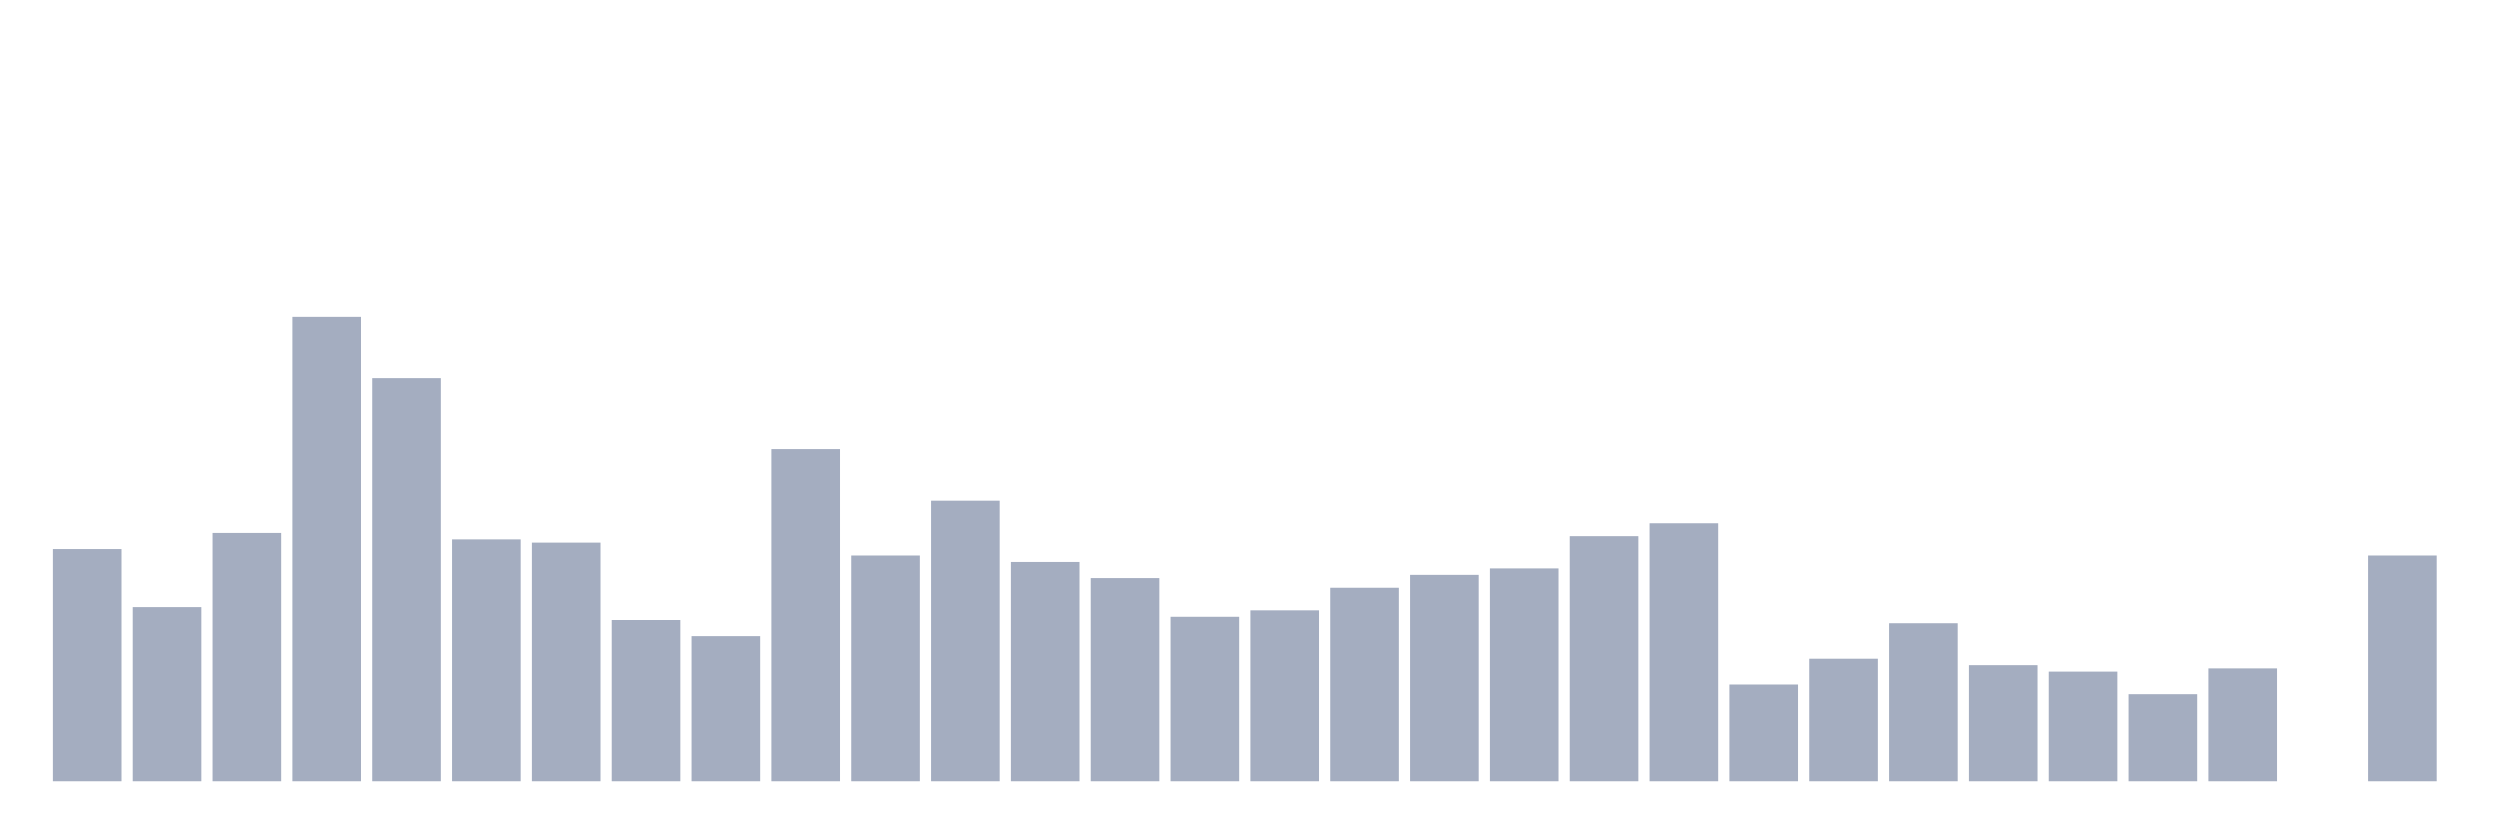
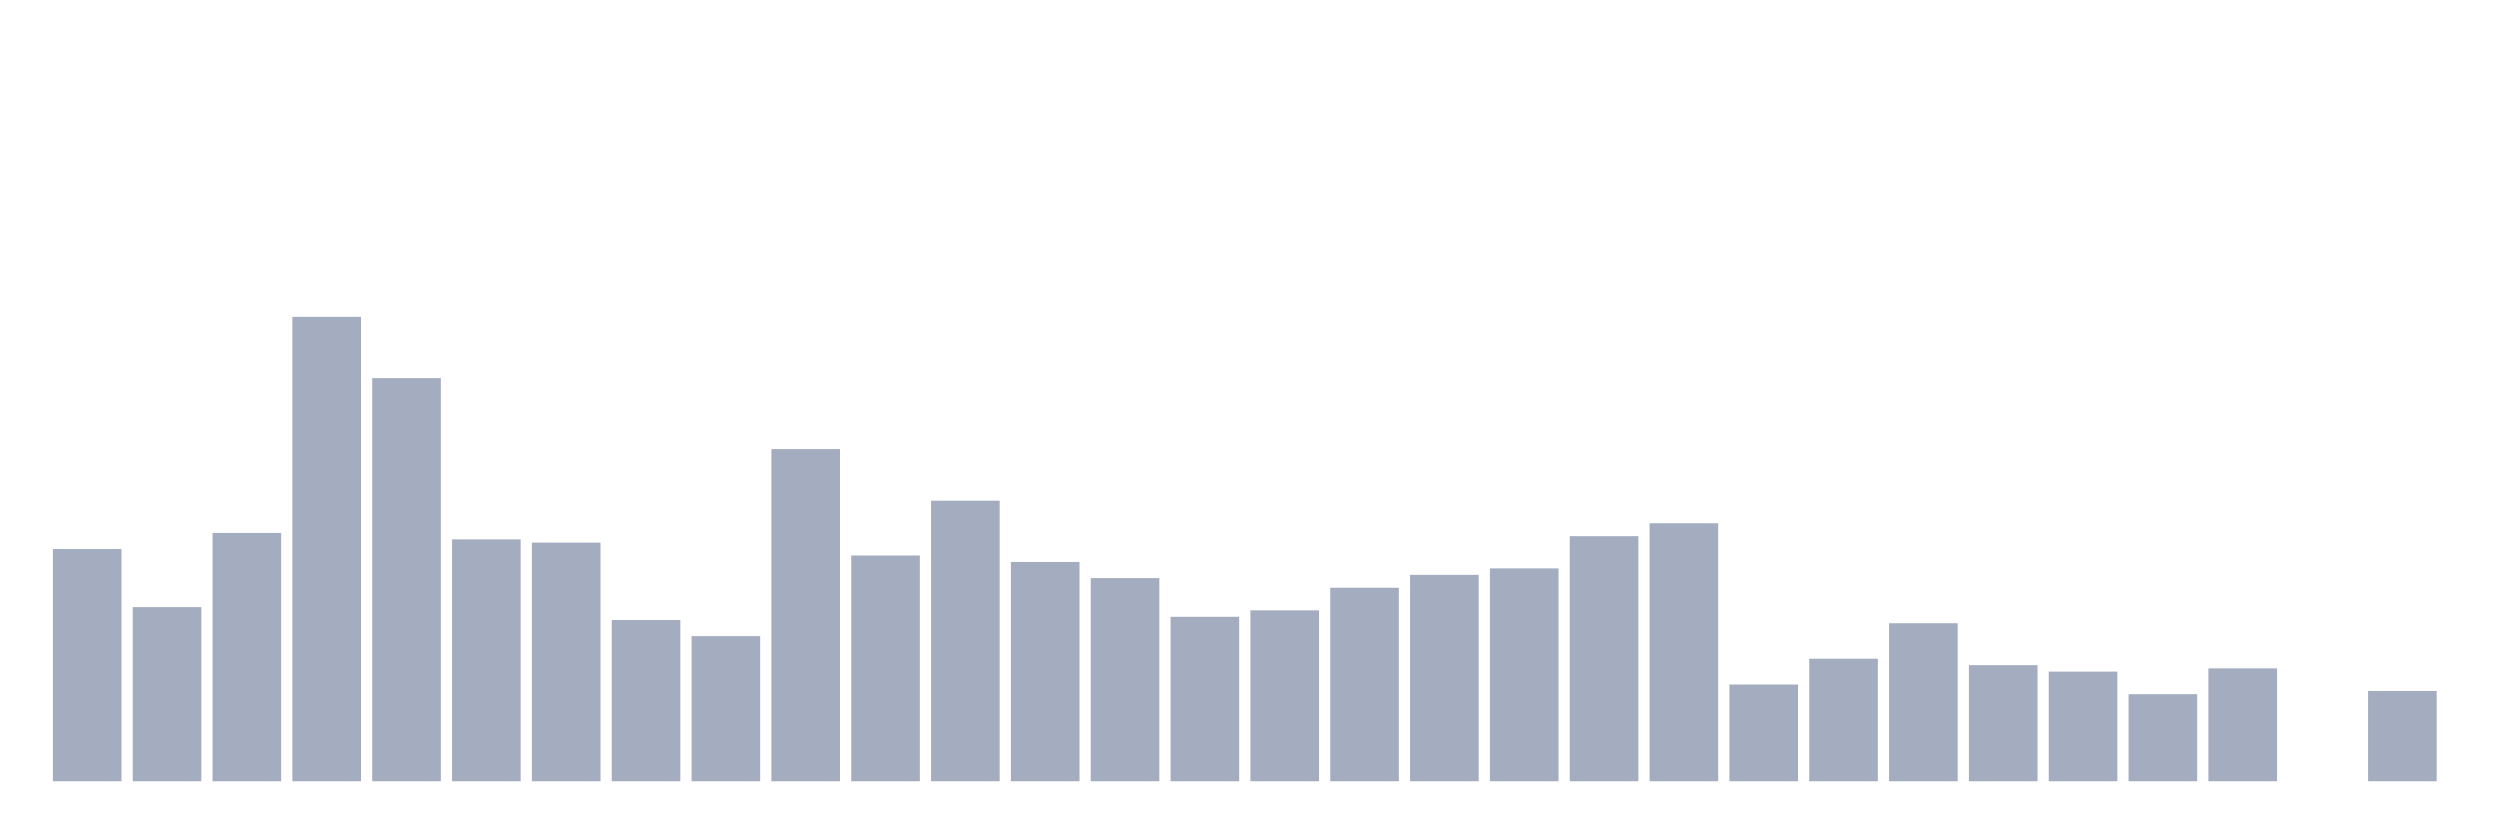
<svg xmlns="http://www.w3.org/2000/svg" viewBox="0 0 480 160">
  <g transform="translate(10,10)">
    <rect class="bar" x="0.153" width="13.175" y="95.418" height="44.582" fill="rgb(164,173,192)" />
    <rect class="bar" x="15.482" width="13.175" y="106.563" height="33.437" fill="rgb(164,173,192)" />
    <rect class="bar" x="30.81" width="13.175" y="92.322" height="47.678" fill="rgb(164,173,192)" />
    <rect class="bar" x="46.138" width="13.175" y="50.836" height="89.164" fill="rgb(164,173,192)" />
    <rect class="bar" x="61.466" width="13.175" y="62.601" height="77.399" fill="rgb(164,173,192)" />
    <rect class="bar" x="76.794" width="13.175" y="93.56" height="46.44" fill="rgb(164,173,192)" />
    <rect class="bar" x="92.123" width="13.175" y="94.18" height="45.82" fill="rgb(164,173,192)" />
    <rect class="bar" x="107.451" width="13.175" y="109.04" height="30.96" fill="rgb(164,173,192)" />
    <rect class="bar" x="122.779" width="13.175" y="112.136" height="27.864" fill="rgb(164,173,192)" />
    <rect class="bar" x="138.107" width="13.175" y="76.223" height="63.777" fill="rgb(164,173,192)" />
    <rect class="bar" x="153.436" width="13.175" y="96.656" height="43.344" fill="rgb(164,173,192)" />
    <rect class="bar" x="168.764" width="13.175" y="86.13" height="53.87" fill="rgb(164,173,192)" />
    <rect class="bar" x="184.092" width="13.175" y="97.895" height="42.105" fill="rgb(164,173,192)" />
    <rect class="bar" x="199.42" width="13.175" y="100.991" height="39.009" fill="rgb(164,173,192)" />
    <rect class="bar" x="214.748" width="13.175" y="108.421" height="31.579" fill="rgb(164,173,192)" />
    <rect class="bar" x="230.077" width="13.175" y="107.183" height="32.817" fill="rgb(164,173,192)" />
    <rect class="bar" x="245.405" width="13.175" y="102.848" height="37.152" fill="rgb(164,173,192)" />
    <rect class="bar" x="260.733" width="13.175" y="100.372" height="39.628" fill="rgb(164,173,192)" />
    <rect class="bar" x="276.061" width="13.175" y="99.133" height="40.867" fill="rgb(164,173,192)" />
    <rect class="bar" x="291.39" width="13.175" y="92.941" height="47.059" fill="rgb(164,173,192)" />
    <rect class="bar" x="306.718" width="13.175" y="90.464" height="49.536" fill="rgb(164,173,192)" />
    <rect class="bar" x="322.046" width="13.175" y="121.424" height="18.576" fill="rgb(164,173,192)" />
    <rect class="bar" x="337.374" width="13.175" y="116.471" height="23.529" fill="rgb(164,173,192)" />
    <rect class="bar" x="352.702" width="13.175" y="109.659" height="30.341" fill="rgb(164,173,192)" />
    <rect class="bar" x="368.031" width="13.175" y="117.709" height="22.291" fill="rgb(164,173,192)" />
    <rect class="bar" x="383.359" width="13.175" y="118.947" height="21.053" fill="rgb(164,173,192)" />
    <rect class="bar" x="398.687" width="13.175" y="123.282" height="16.718" fill="rgb(164,173,192)" />
    <rect class="bar" x="414.015" width="13.175" y="118.328" height="21.672" fill="rgb(164,173,192)" />
    <rect class="bar" x="429.344" width="13.175" y="140" height="0" fill="rgb(164,173,192)" />
-     <rect class="bar" x="444.672" width="13.175" y="96.656" height="43.344" fill="rgb(164,173,192)" />
+     <rect class="bar" x="444.672" width="13.175" y="122.663" height="17.337" fill="rgb(164,173,192)" />
  </g>
</svg>
